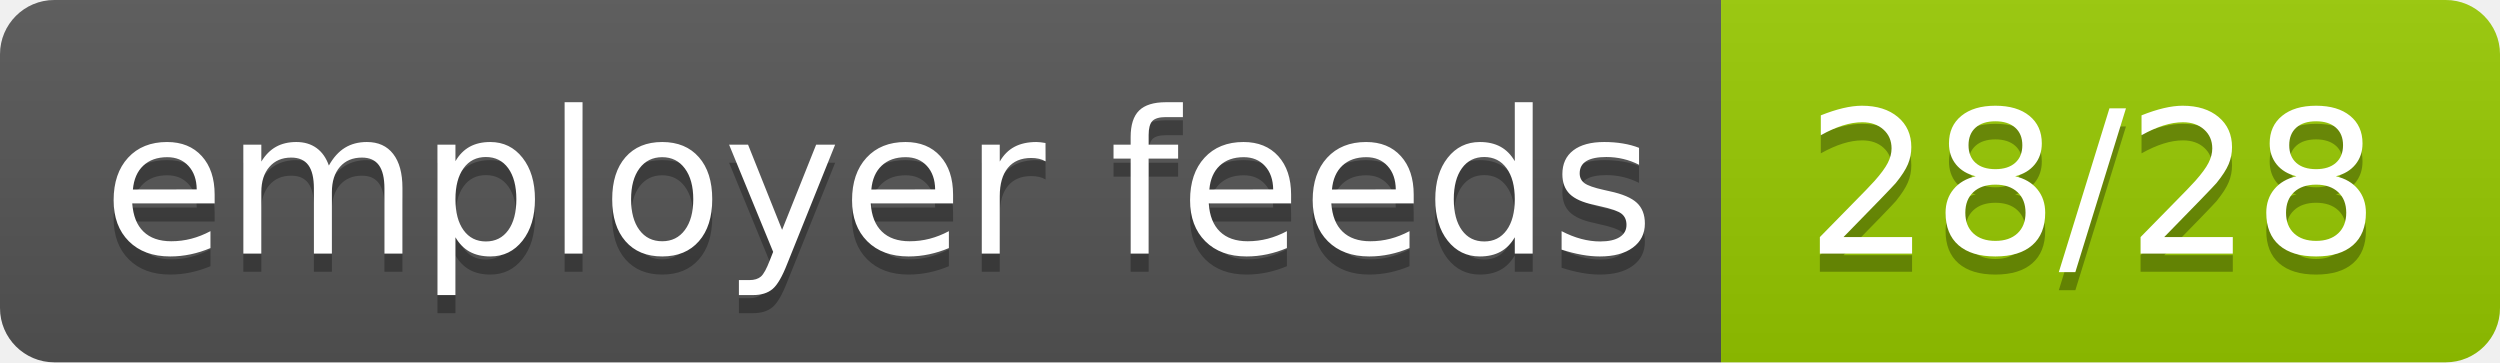
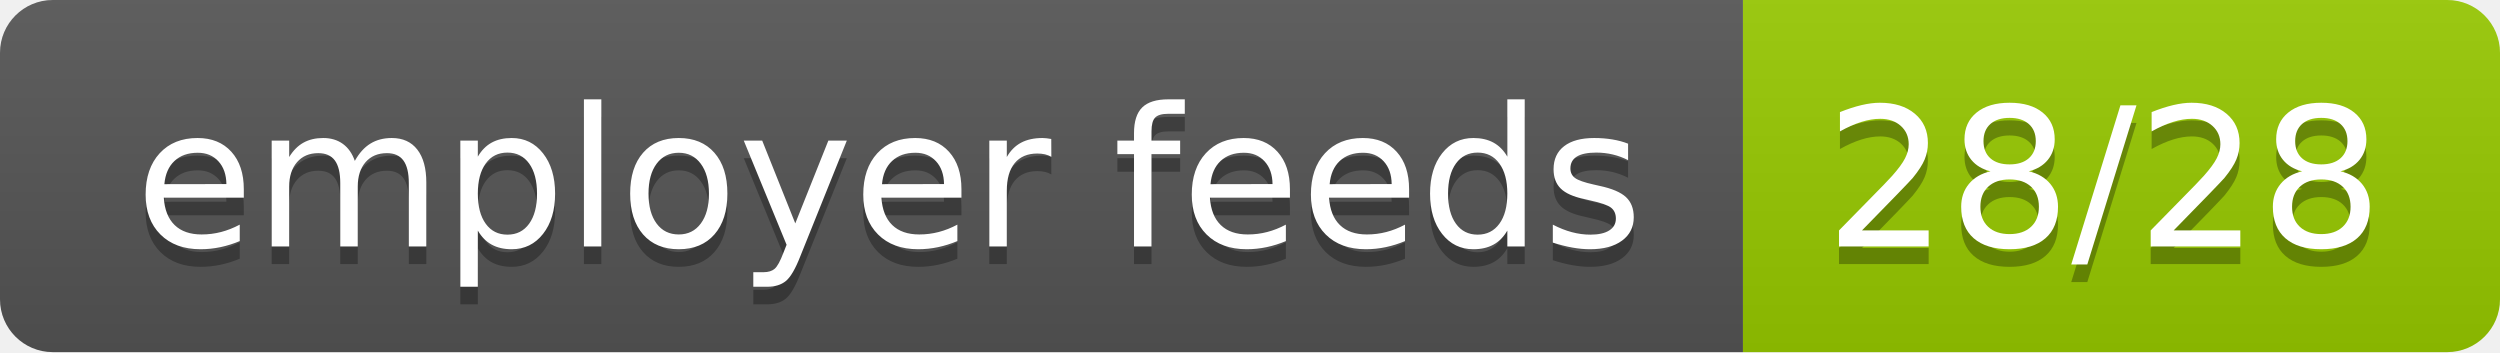
- <svg xmlns="http://www.w3.org/2000/svg" width="138" height="20" role="img" aria-label="employer feeds: 28/28">
+ <svg xmlns="http://www.w3.org/2000/svg" width="142" height="20" role="img" aria-label="employer feeds: 28/28">
  <linearGradient id="s" x2="0" y2="100%">
    <stop offset="0" stop-color="#bbb" stop-opacity=".1" />
    <stop offset="1" stop-opacity=".1" />
  </linearGradient>
  <clipPath id="r">
-     <rect width="138" height="20" rx="3" fill="#fff" />
+     <rect width="142" height="20" rx="3" fill="#fff" />
  </clipPath>
  <g clip-path="url(#r)">
-     <rect width="95" height="20" fill="#555" />
-     <rect x="95" width="43" height="20" fill="#97ca00" />
-     <rect width="138" height="20" fill="url(#s)" />
+     <rect width="99" height="20" fill="#555" />
+     <rect x="99" width="43" height="20" fill="#97ca00" />
+     <rect width="142" height="20" fill="url(#s)" />
  </g>
  <g fill="#fff" text-anchor="middle" font-family="Verdana,Geneva,DejaVu Sans,sans-serif" text-rendering="geometricPrecision" font-size="110">
-     <text aria-hidden="true" x="485.0" y="150" fill="#010101" fill-opacity=".3" transform="scale(.1)" textLength="850">employer feeds</text>
-     <text x="485.0" y="140" transform="scale(.1)" fill="#fff" textLength="850">employer feeds</text>
-     <text aria-hidden="true" x="1155.0" y="150" fill="#010101" fill-opacity=".3" transform="scale(.1)" textLength="330">28/28</text>
-     <text x="1155.0" y="140" transform="scale(.1)" fill="#fff" textLength="330">28/28</text>
+     <text aria-hidden="true" x="505.0" y="150" fill="#010101" fill-opacity=".3" transform="scale(.1)" textLength="890">employer feeds</text>
+     <text x="505.0" y="140" transform="scale(.1)" fill="#fff" textLength="890">employer feeds</text>
+     <text aria-hidden="true" x="1195.0" y="150" fill="#010101" fill-opacity=".3" transform="scale(.1)" textLength="330">28/28</text>
+     <text x="1195.0" y="140" transform="scale(.1)" fill="#fff" textLength="330">28/28</text>
  </g>
</svg>
